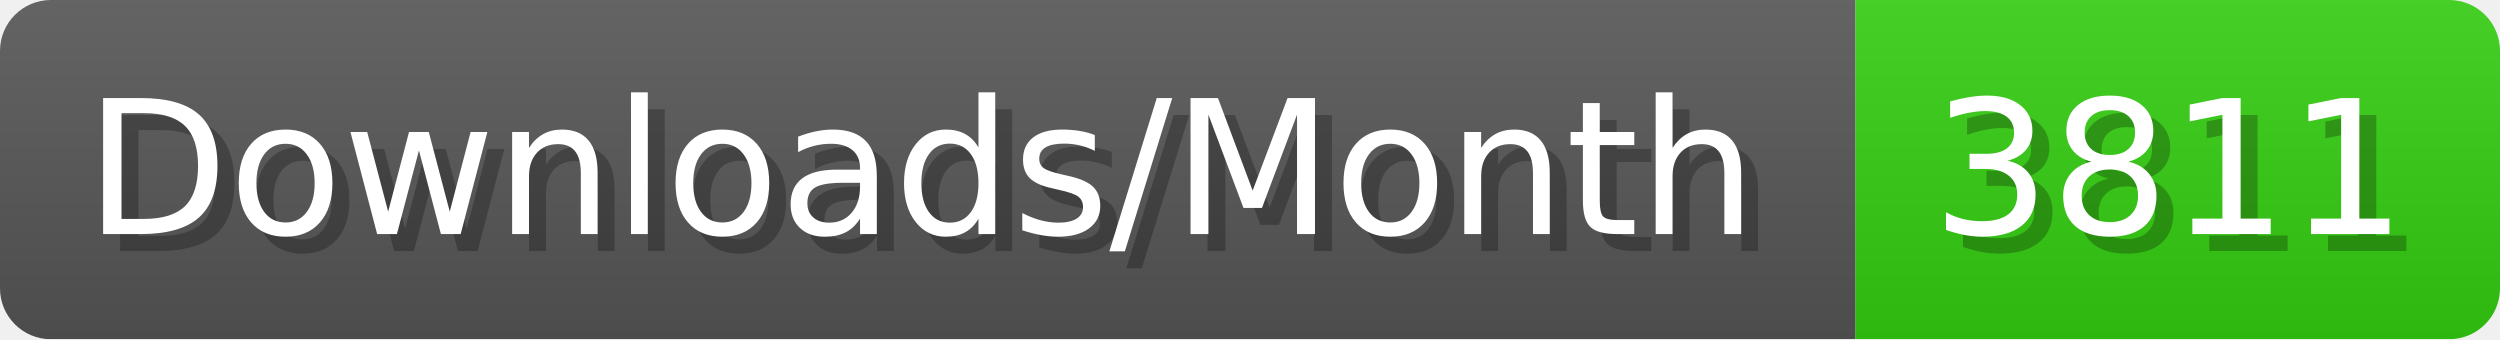
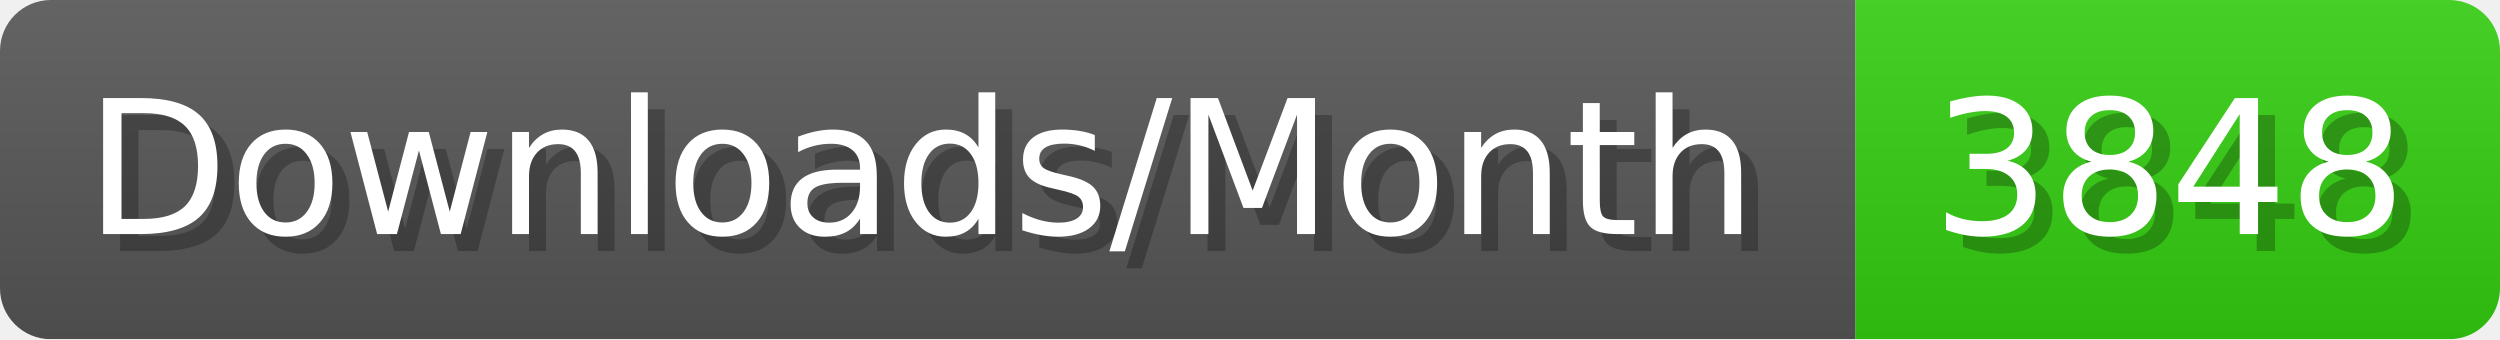
- <svg xmlns="http://www.w3.org/2000/svg" width="147.4" height="20" viewBox="0 0 1474 200" role="img" aria-label="Downloads/Month: 3811">
+ <svg xmlns="http://www.w3.org/2000/svg" width="147.4" height="20" viewBox="0 0 1474 200" role="img" aria-label="Downloads/Month: 3848">
  <linearGradient id="YlXUI" x2="0" y2="100%">
    <stop offset="0" stop-opacity=".1" stop-color="#EEE" />
    <stop offset="1" stop-opacity=".1" />
  </linearGradient>
  <mask id="JHhop">
    <rect width="1474" height="200" rx="30" fill="#FFF" />
  </mask>
  <g mask="url(#JHhop)">
    <rect width="1094" height="200" fill="#555" />
    <rect width="380" height="200" fill="#3C1" x="1094" />
    <rect width="1474" height="200" fill="url(#YlXUI)" />
  </g>
  <g aria-hidden="true" fill="#fff" text-anchor="start" font-family="Verdana,DejaVu Sans,sans-serif" font-size="110">
    <text x="60" y="148" textLength="994" fill="#000" opacity="0.25">Downloads/Month</text>
    <text x="50" y="138" textLength="994">Downloads/Month</text>
-     <text x="1149" y="148" textLength="280" fill="#000" opacity="0.25">3811</text>
-     <text x="1139" y="138" textLength="280">3811</text>
+     <text x="1149" y="148" textLength="280" fill="#000" opacity="0.25">3848</text>
+     <text x="1139" y="138" textLength="280">3848</text>
  </g>
</svg>
